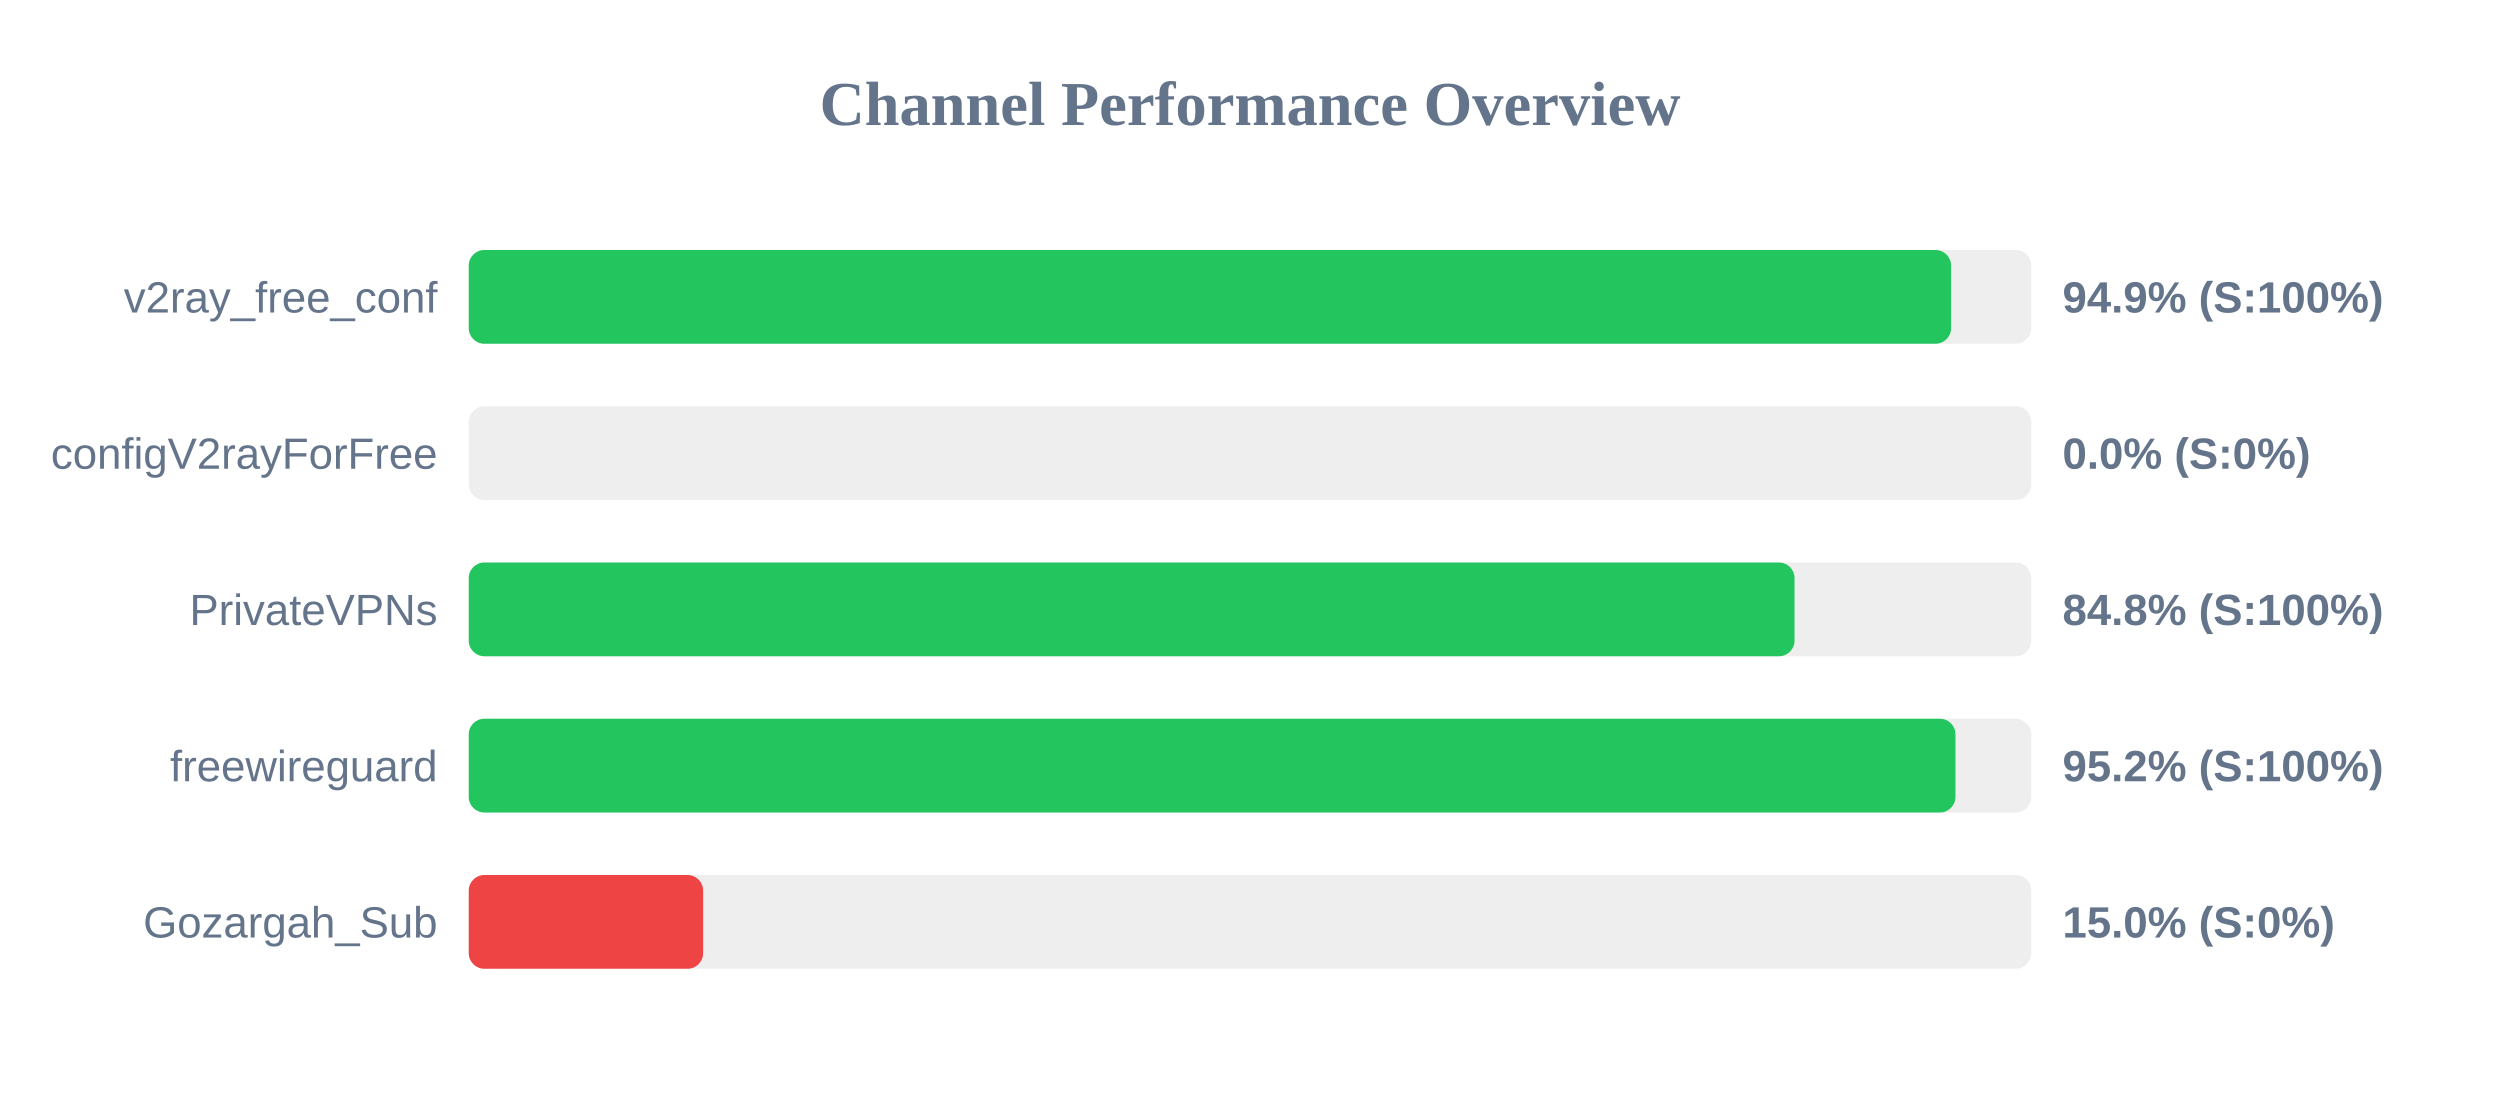
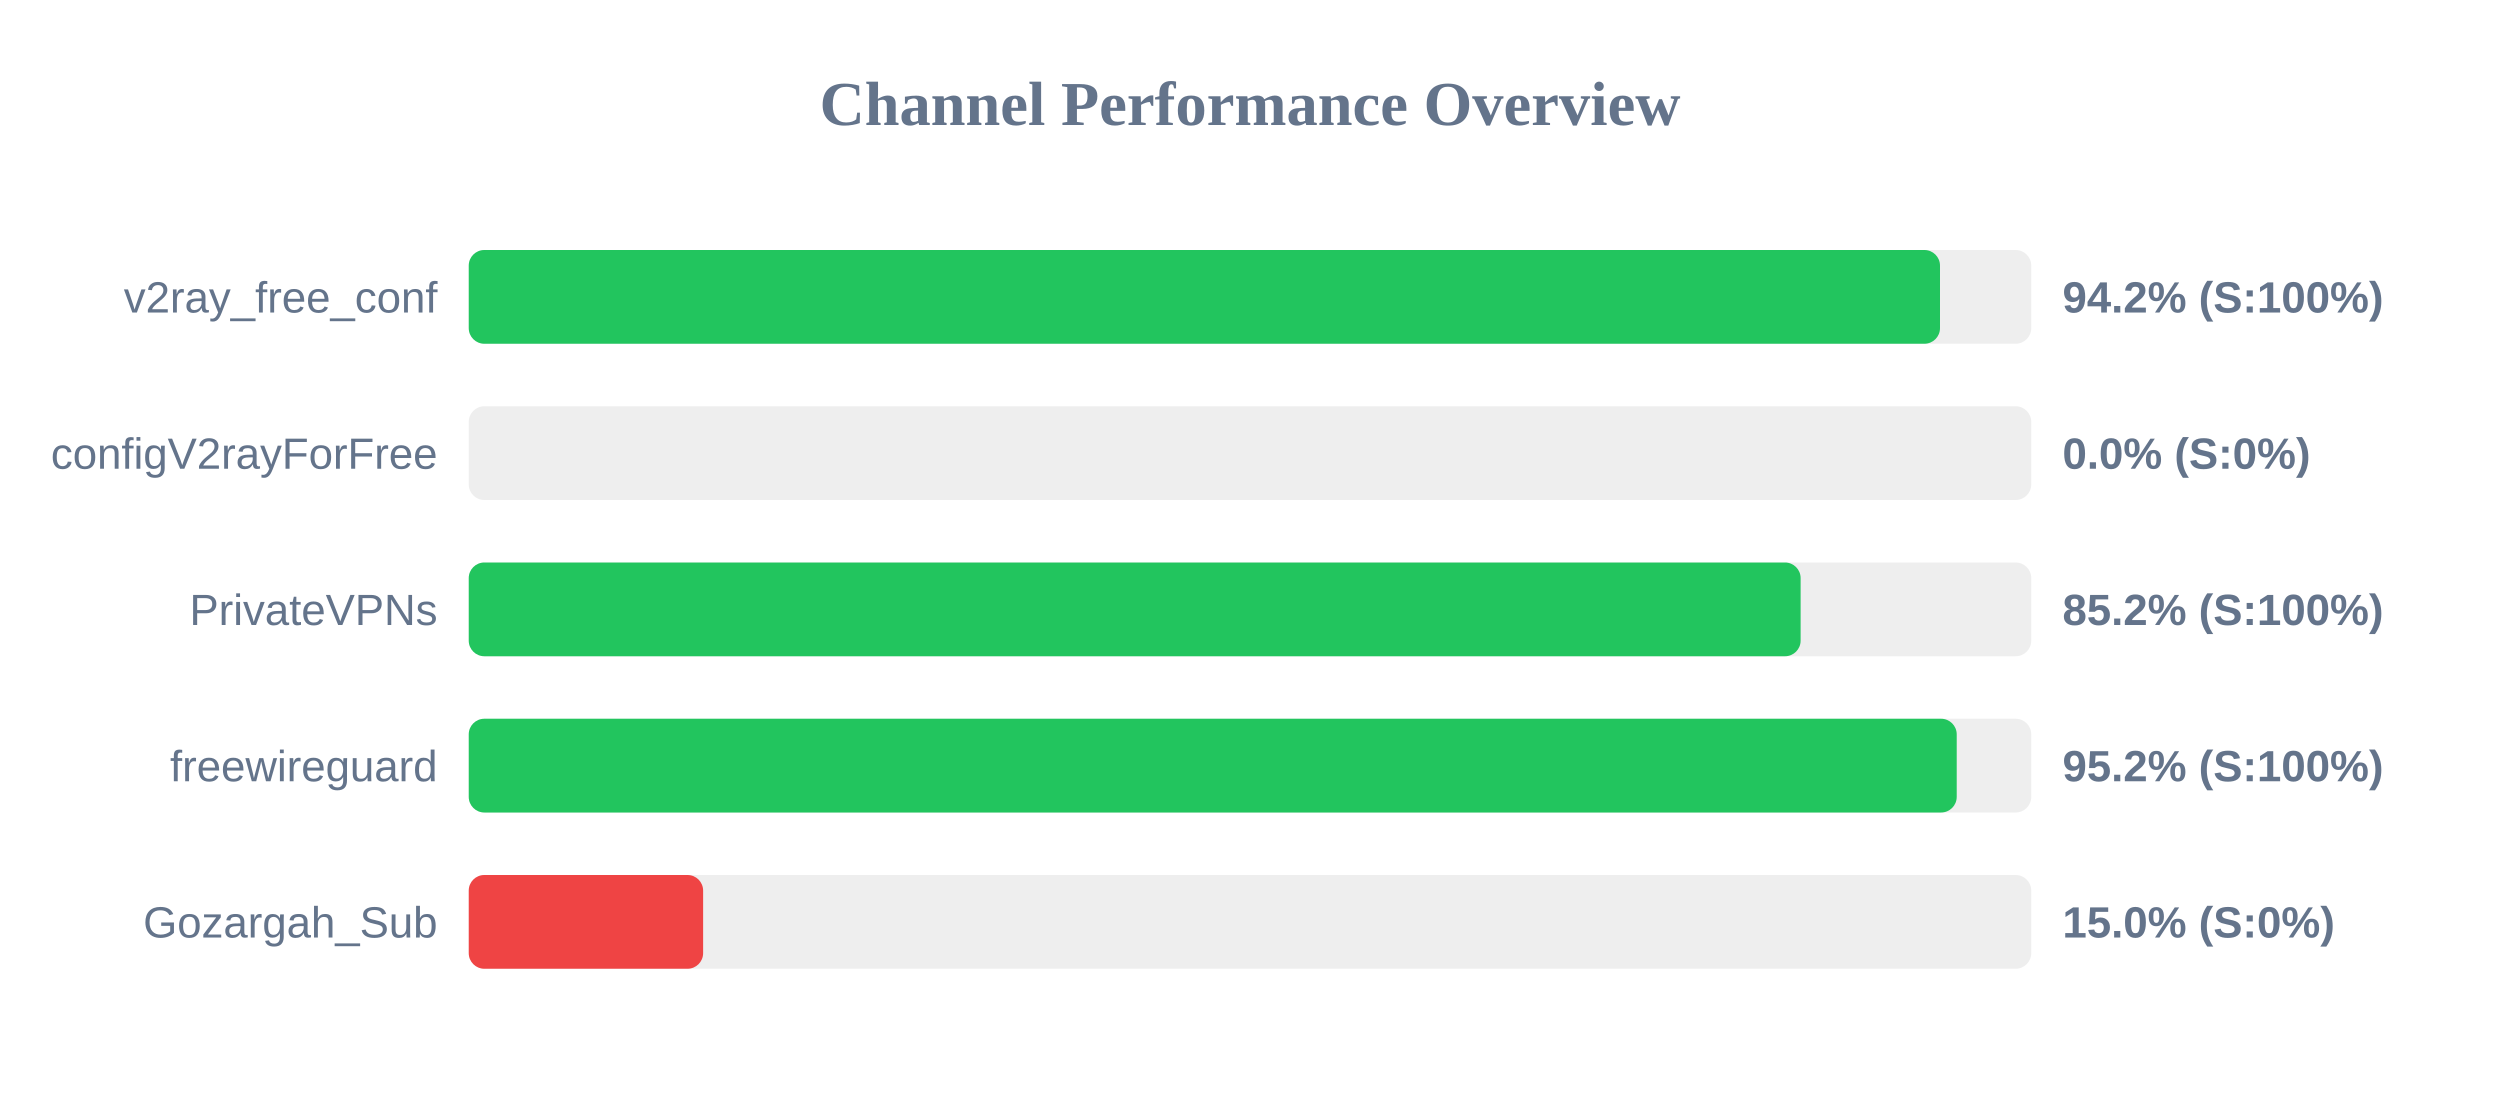
<svg xmlns="http://www.w3.org/2000/svg" width="800" height="350" version="1.1">
  <style>
        .row { font: 14px Arial; fill: #64748b; }
        .score { font: bold 14px Arial; fill: #64748b; }
    </style>
  <text x="400" y="40" text-anchor="middle" font-size="20px" font-weight="bold" fill="#64748b">Channel Performance Overview</text>
  <rect x="150" y="80" width="500" height="30" fill="#eee" rx="5" />
-   <rect x="150" y="80" width="474.35" height="30" fill="#22c55e" rx="5" />
+   <rect x="150" y="80" width="470.8" height="30" fill="#22c55e" rx="5" />
  <text x="140" y="100" text-anchor="end" class="row">v2ray_free_conf</text>
-   <text x="660" y="100" text-anchor="start" class="score">94.9% (S:100%)</text>
+   <text x="660" y="100" text-anchor="start" class="score">94.2% (S:100%)</text>
  <rect x="150" y="130" width="500" height="30" fill="#eee" rx="5" />
  <rect x="150" y="130" width="0.0" height="30" fill="#ef4444" rx="5" />
  <text x="140" y="150" text-anchor="end" class="row">configV2rayForFree</text>
  <text x="660" y="150" text-anchor="start" class="score">0.0% (S:0%)</text>
  <rect x="150" y="180" width="500" height="30" fill="#eee" rx="5" />
-   <rect x="150" y="180" width="424.25" height="30" fill="#22c55e" rx="5" />
+   <rect x="150" y="180" width="426.2" height="30" fill="#22c55e" rx="5" />
  <text x="140" y="200" text-anchor="end" class="row">PrivateVPNs</text>
-   <text x="660" y="200" text-anchor="start" class="score">84.8% (S:100%)</text>
+   <text x="660" y="200" text-anchor="start" class="score">85.2% (S:100%)</text>
  <rect x="150" y="230" width="500" height="30" fill="#eee" rx="5" />
-   <rect x="150" y="230" width="475.75" height="30" fill="#22c55e" rx="5" />
+   <rect x="150" y="230" width="476.15" height="30" fill="#22c55e" rx="5" />
  <text x="140" y="250" text-anchor="end" class="row">freewireguard</text>
  <text x="660" y="250" text-anchor="start" class="score">95.2% (S:100%)</text>
  <rect x="150" y="280" width="500" height="30" fill="#eee" rx="5" />
  <rect x="150" y="280" width="75.0" height="30" fill="#ef4444" rx="5" />
  <text x="140" y="300" text-anchor="end" class="row">Gozargah_Sub</text>
  <text x="660" y="300" text-anchor="start" class="score">15.0% (S:0%)</text>
</svg>
